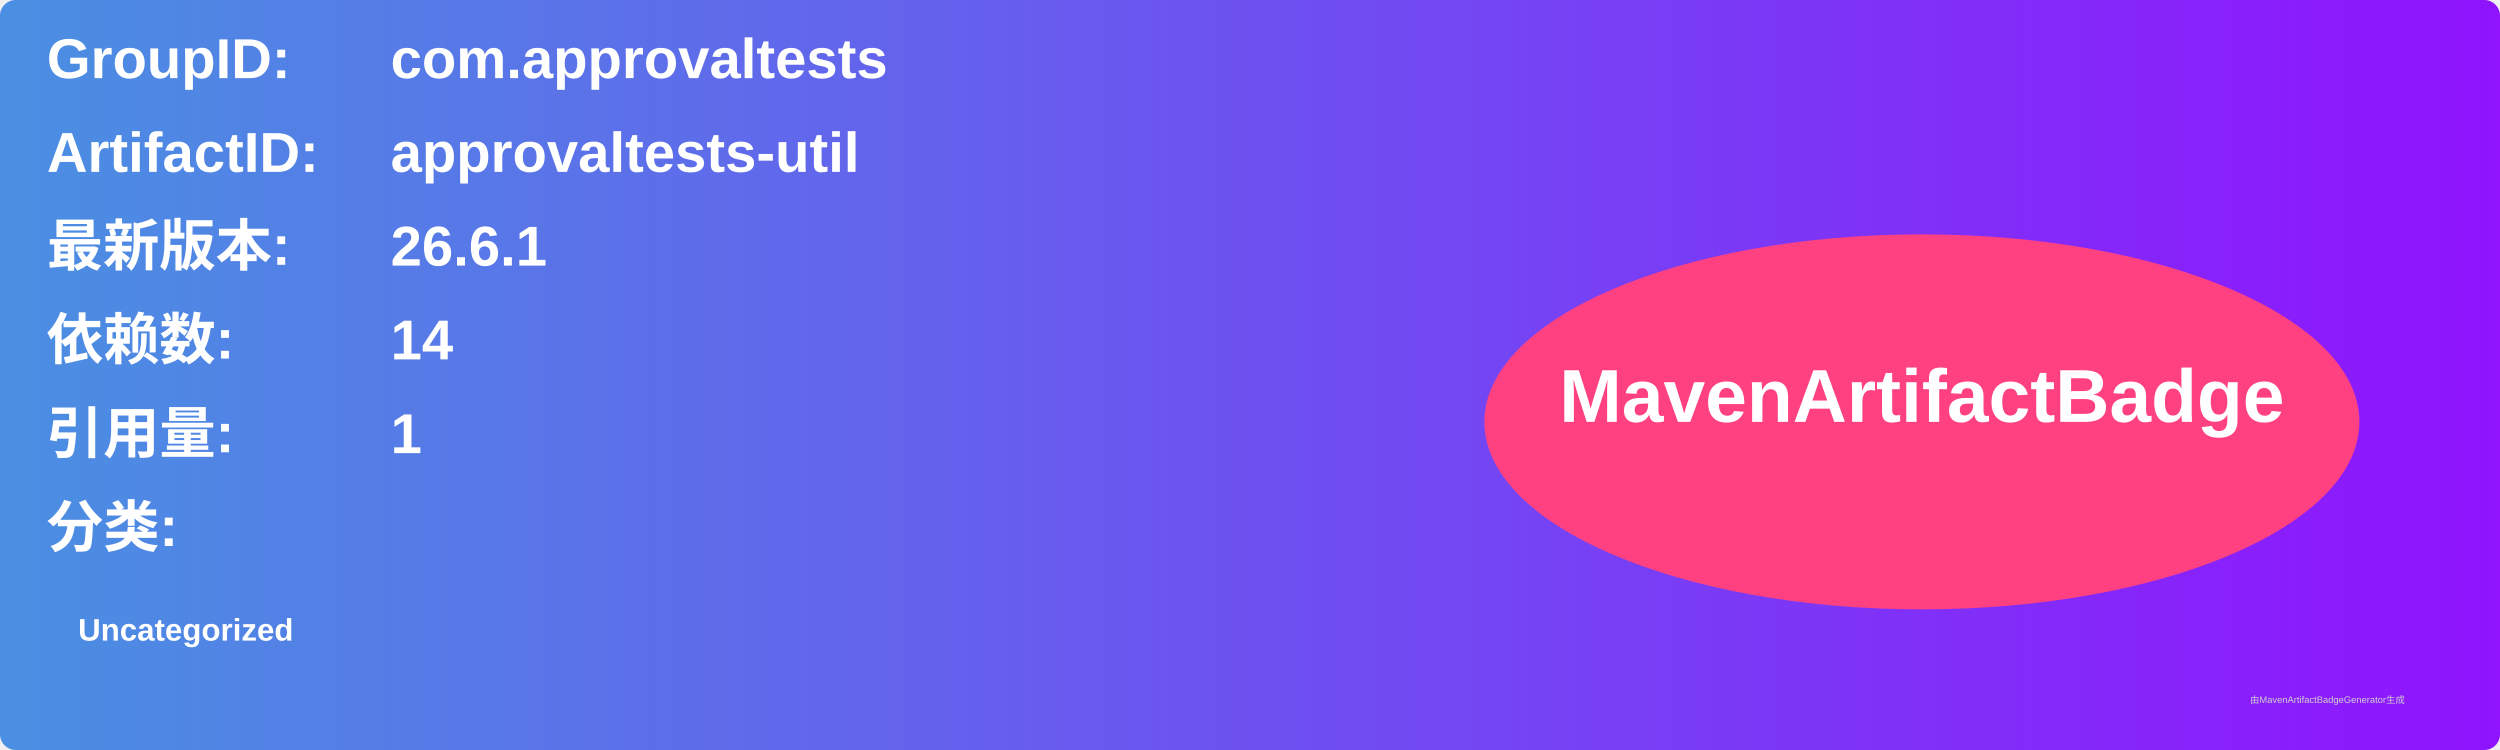
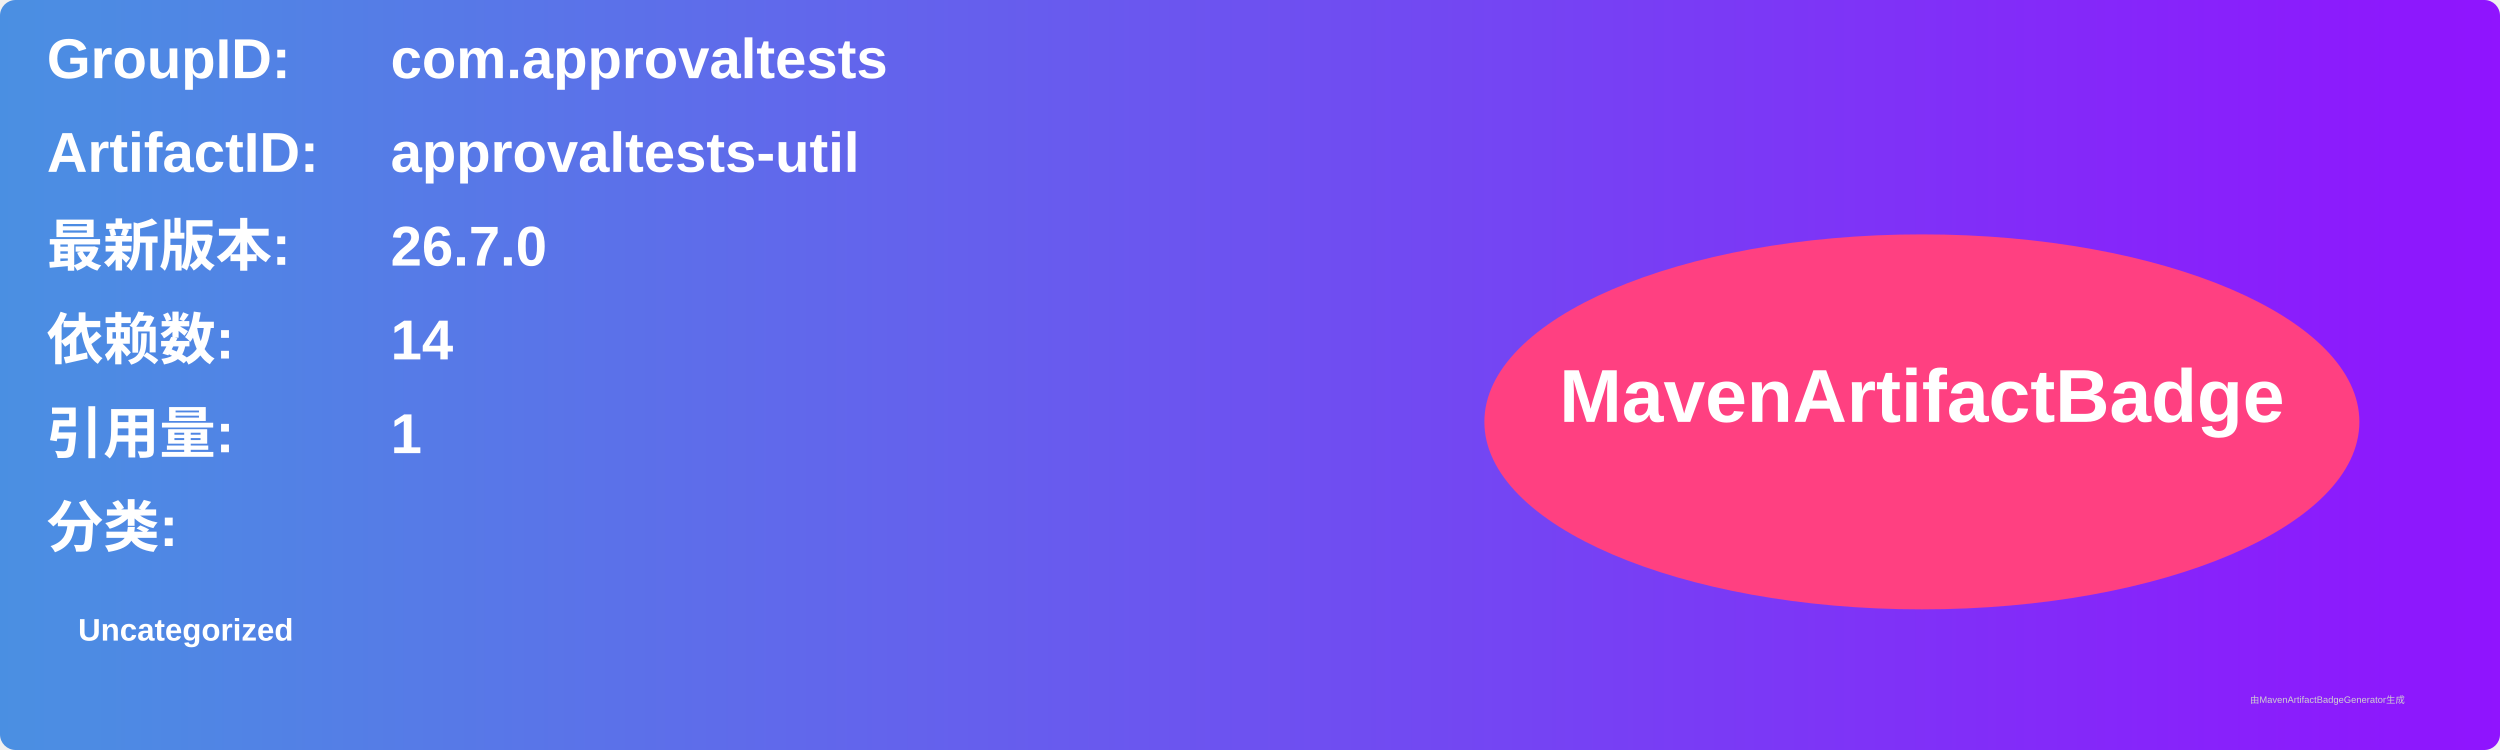
<svg xmlns="http://www.w3.org/2000/svg" width="800" height="240" viewBox="0 0 800 240">
  <linearGradient id="grad" x1="0%" y1="0%" x2="100%" y2="0%">
    <stop offset="0%" stop-color="#4a90e2" />
    <stop offset="100%" stop-color="#9013fe" />
  </linearGradient>
  <rect width="100%" height="100%" rx="5" ry="5" fill="url(#grad)" />
  <g transform="translate(15, 15)">
    <text x="0" y="10" font-family="Arial" font-size="18" fill="white" font-weight="bold" width="260">GroupID:</text>
    <text x="110" y="10" font-family="Arial" font-size="18" fill="white" font-weight="bold" width="460">com.approvaltests</text>
    <text x="0" y="40" font-family="Arial" font-size="18" fill="white" font-weight="bold" width="260">ArtifactID:</text>
    <text x="110" y="40" font-family="Arial" font-size="18" fill="white" font-weight="bold" width="460">approvaltests-util</text>
    <text x="0" y="70" font-family="Arial" font-size="18" fill="white" font-weight="bold">最新版本:</text>
    <text x="110" y="70" font-family="Arial" font-size="18" fill="white" font-weight="bold">
-       <tspan font-weight="bold">26.6.1</tspan>
+       <tspan font-weight="bold">26.7.0</tspan>
    </text>
    <text x="0" y="100" font-family="Arial" font-size="18" fill="white" font-weight="bold">依赖数: </text>
    <text x="110" y="100" font-family="Arial" font-size="18" fill="white">
      <tspan font-weight="bold">14</tspan>
    </text>
    <text x="0" y="130" font-family="Arial" font-size="18" fill="white" font-weight="bold">引用量: </text>
    <text x="110" y="130" font-family="Arial" font-size="18" fill="white">
      <tspan font-weight="bold">1</tspan>
    </text>
    <text x="0" y="160" font-family="Arial" font-size="18" fill="white" font-weight="bold">分类:</text>
    <text x="10" y="190" font-family="Arial" font-size="10" fill="white">
      <tspan font-weight="bold">Uncategorized</tspan>
    </text>
    <ellipse cx="600" cy="120" rx="140" ry="60" fill="#ff4081" />
    <text x="600" y="120" text-anchor="middle" font-family="Arial" font-size="24" fill="white" font-weight="bold">MavenArtifactBadge</text>
  </g>
  <text x="720" y="225" font-family="Arial" font-size="3" fill="#d0d0d0">由MavenArtifactBadgeGenerator生成</text>
</svg>
